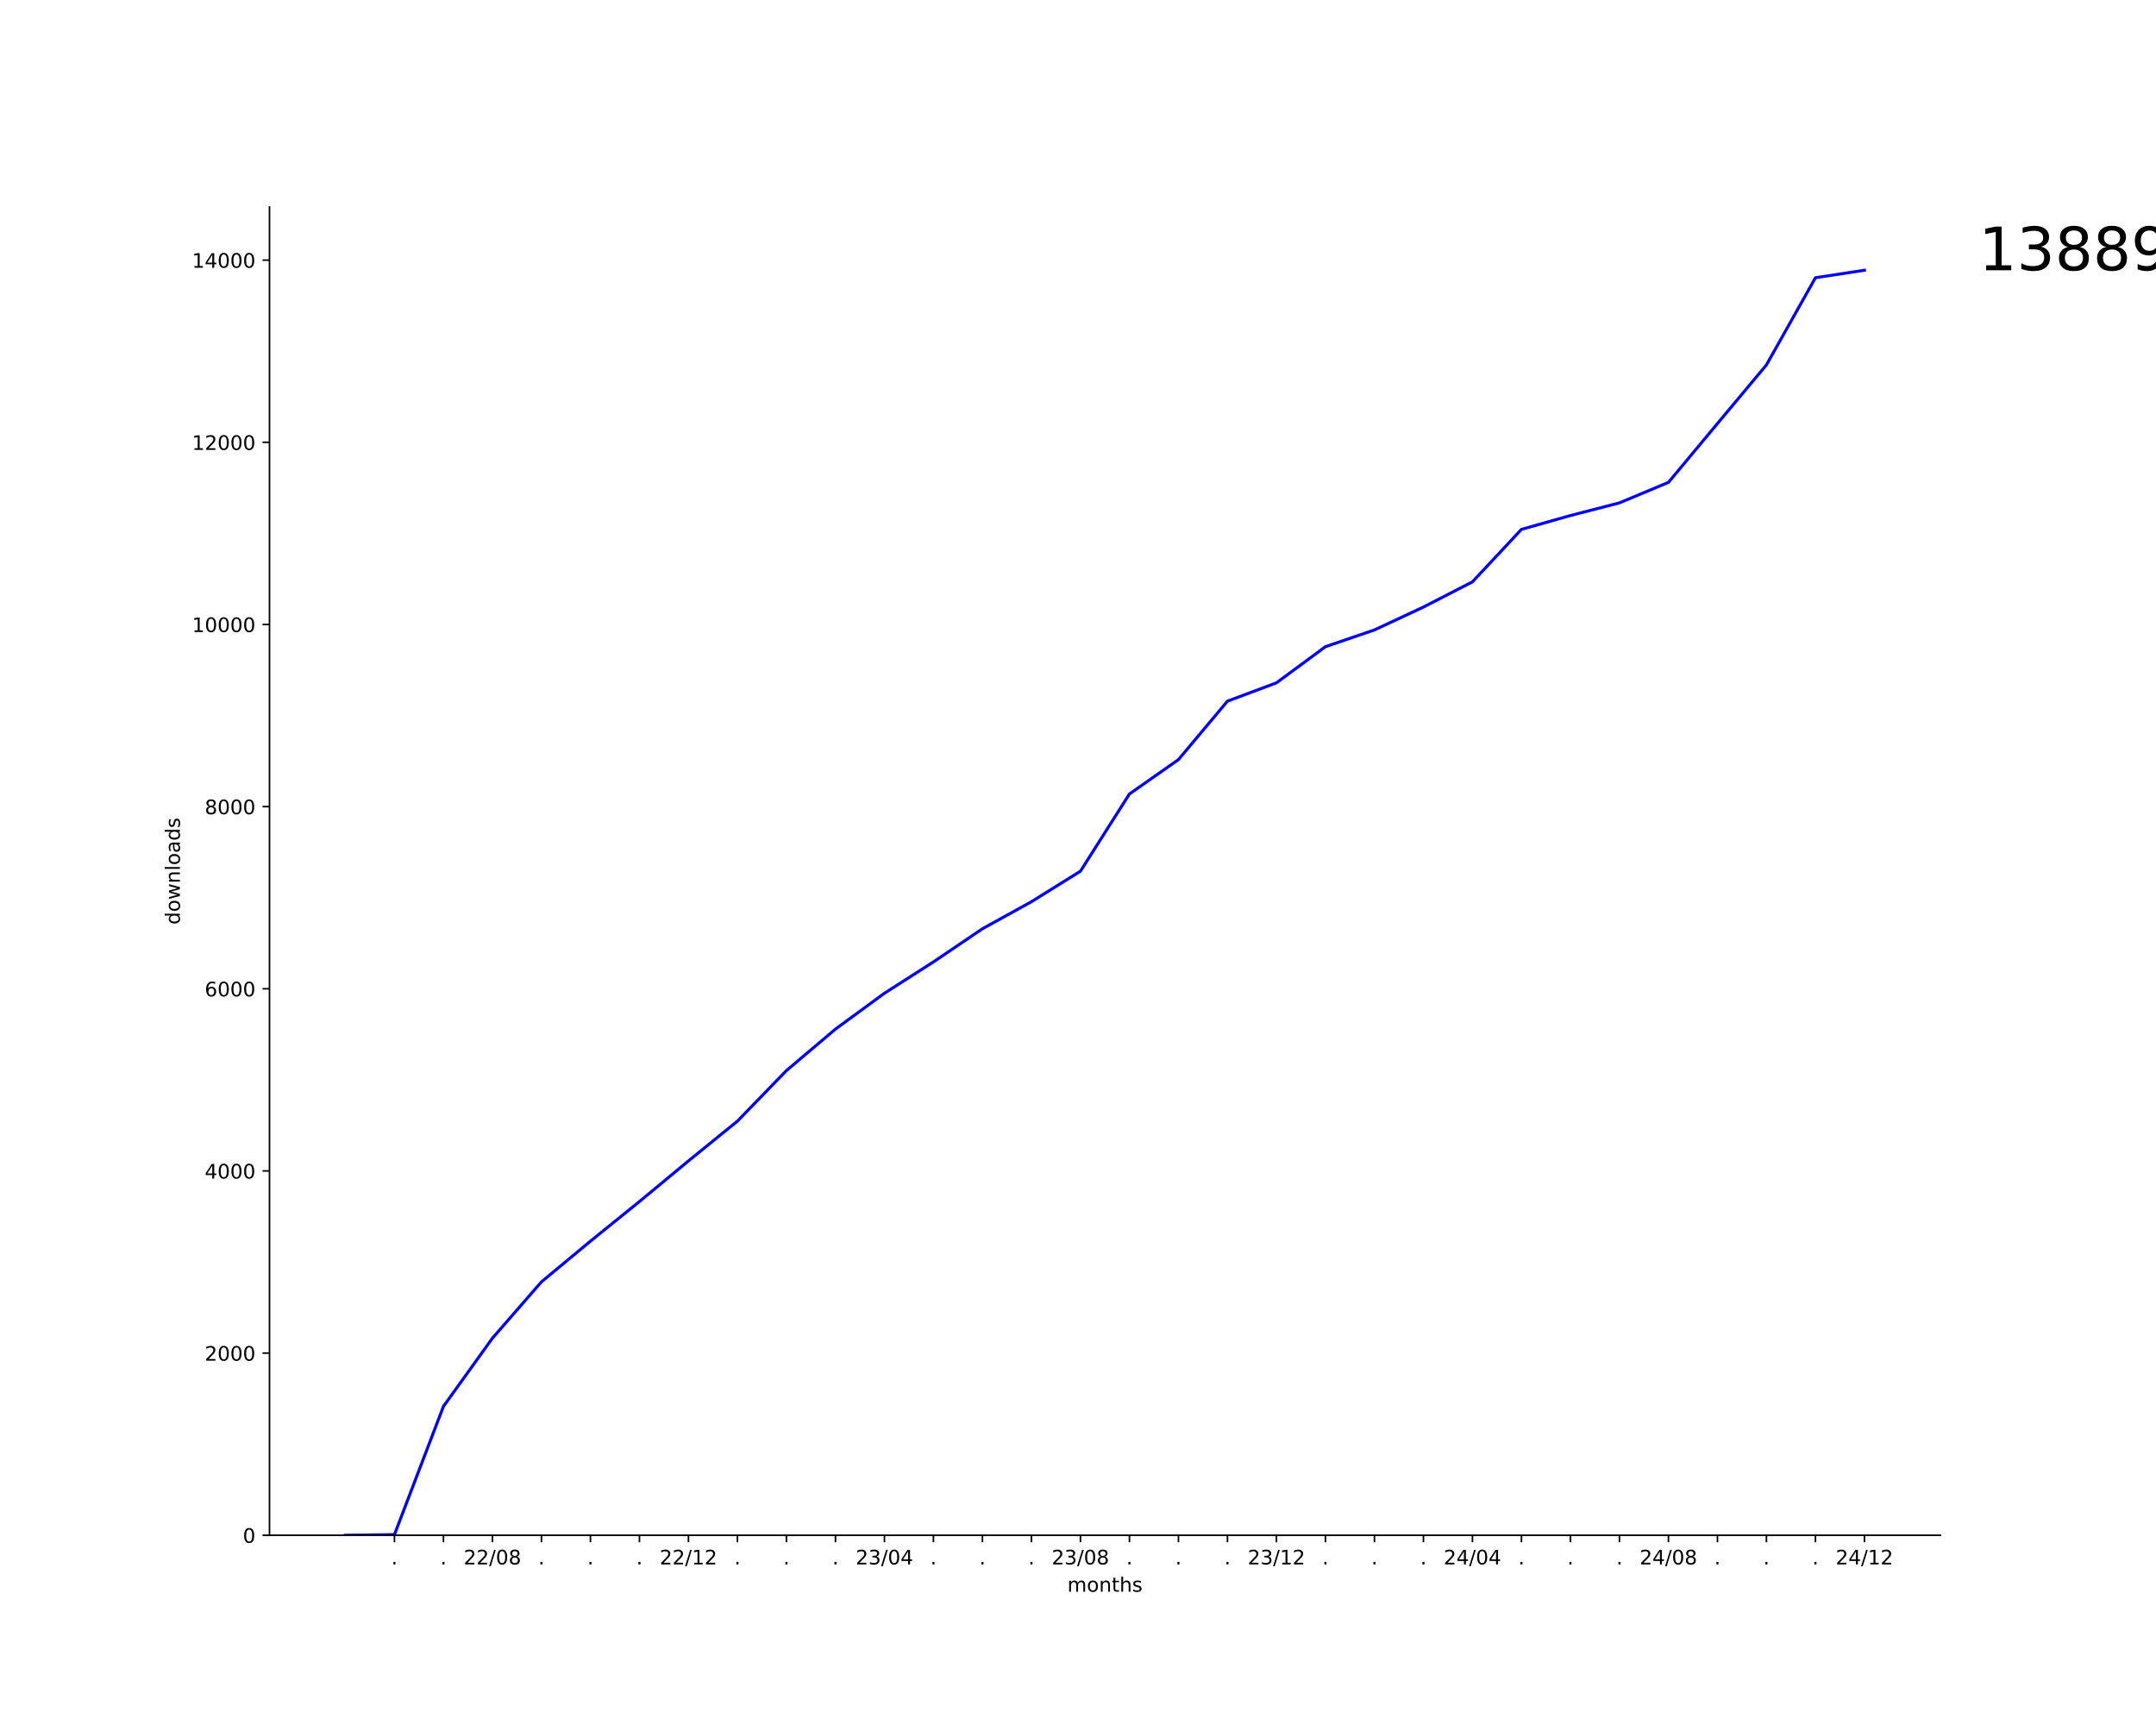
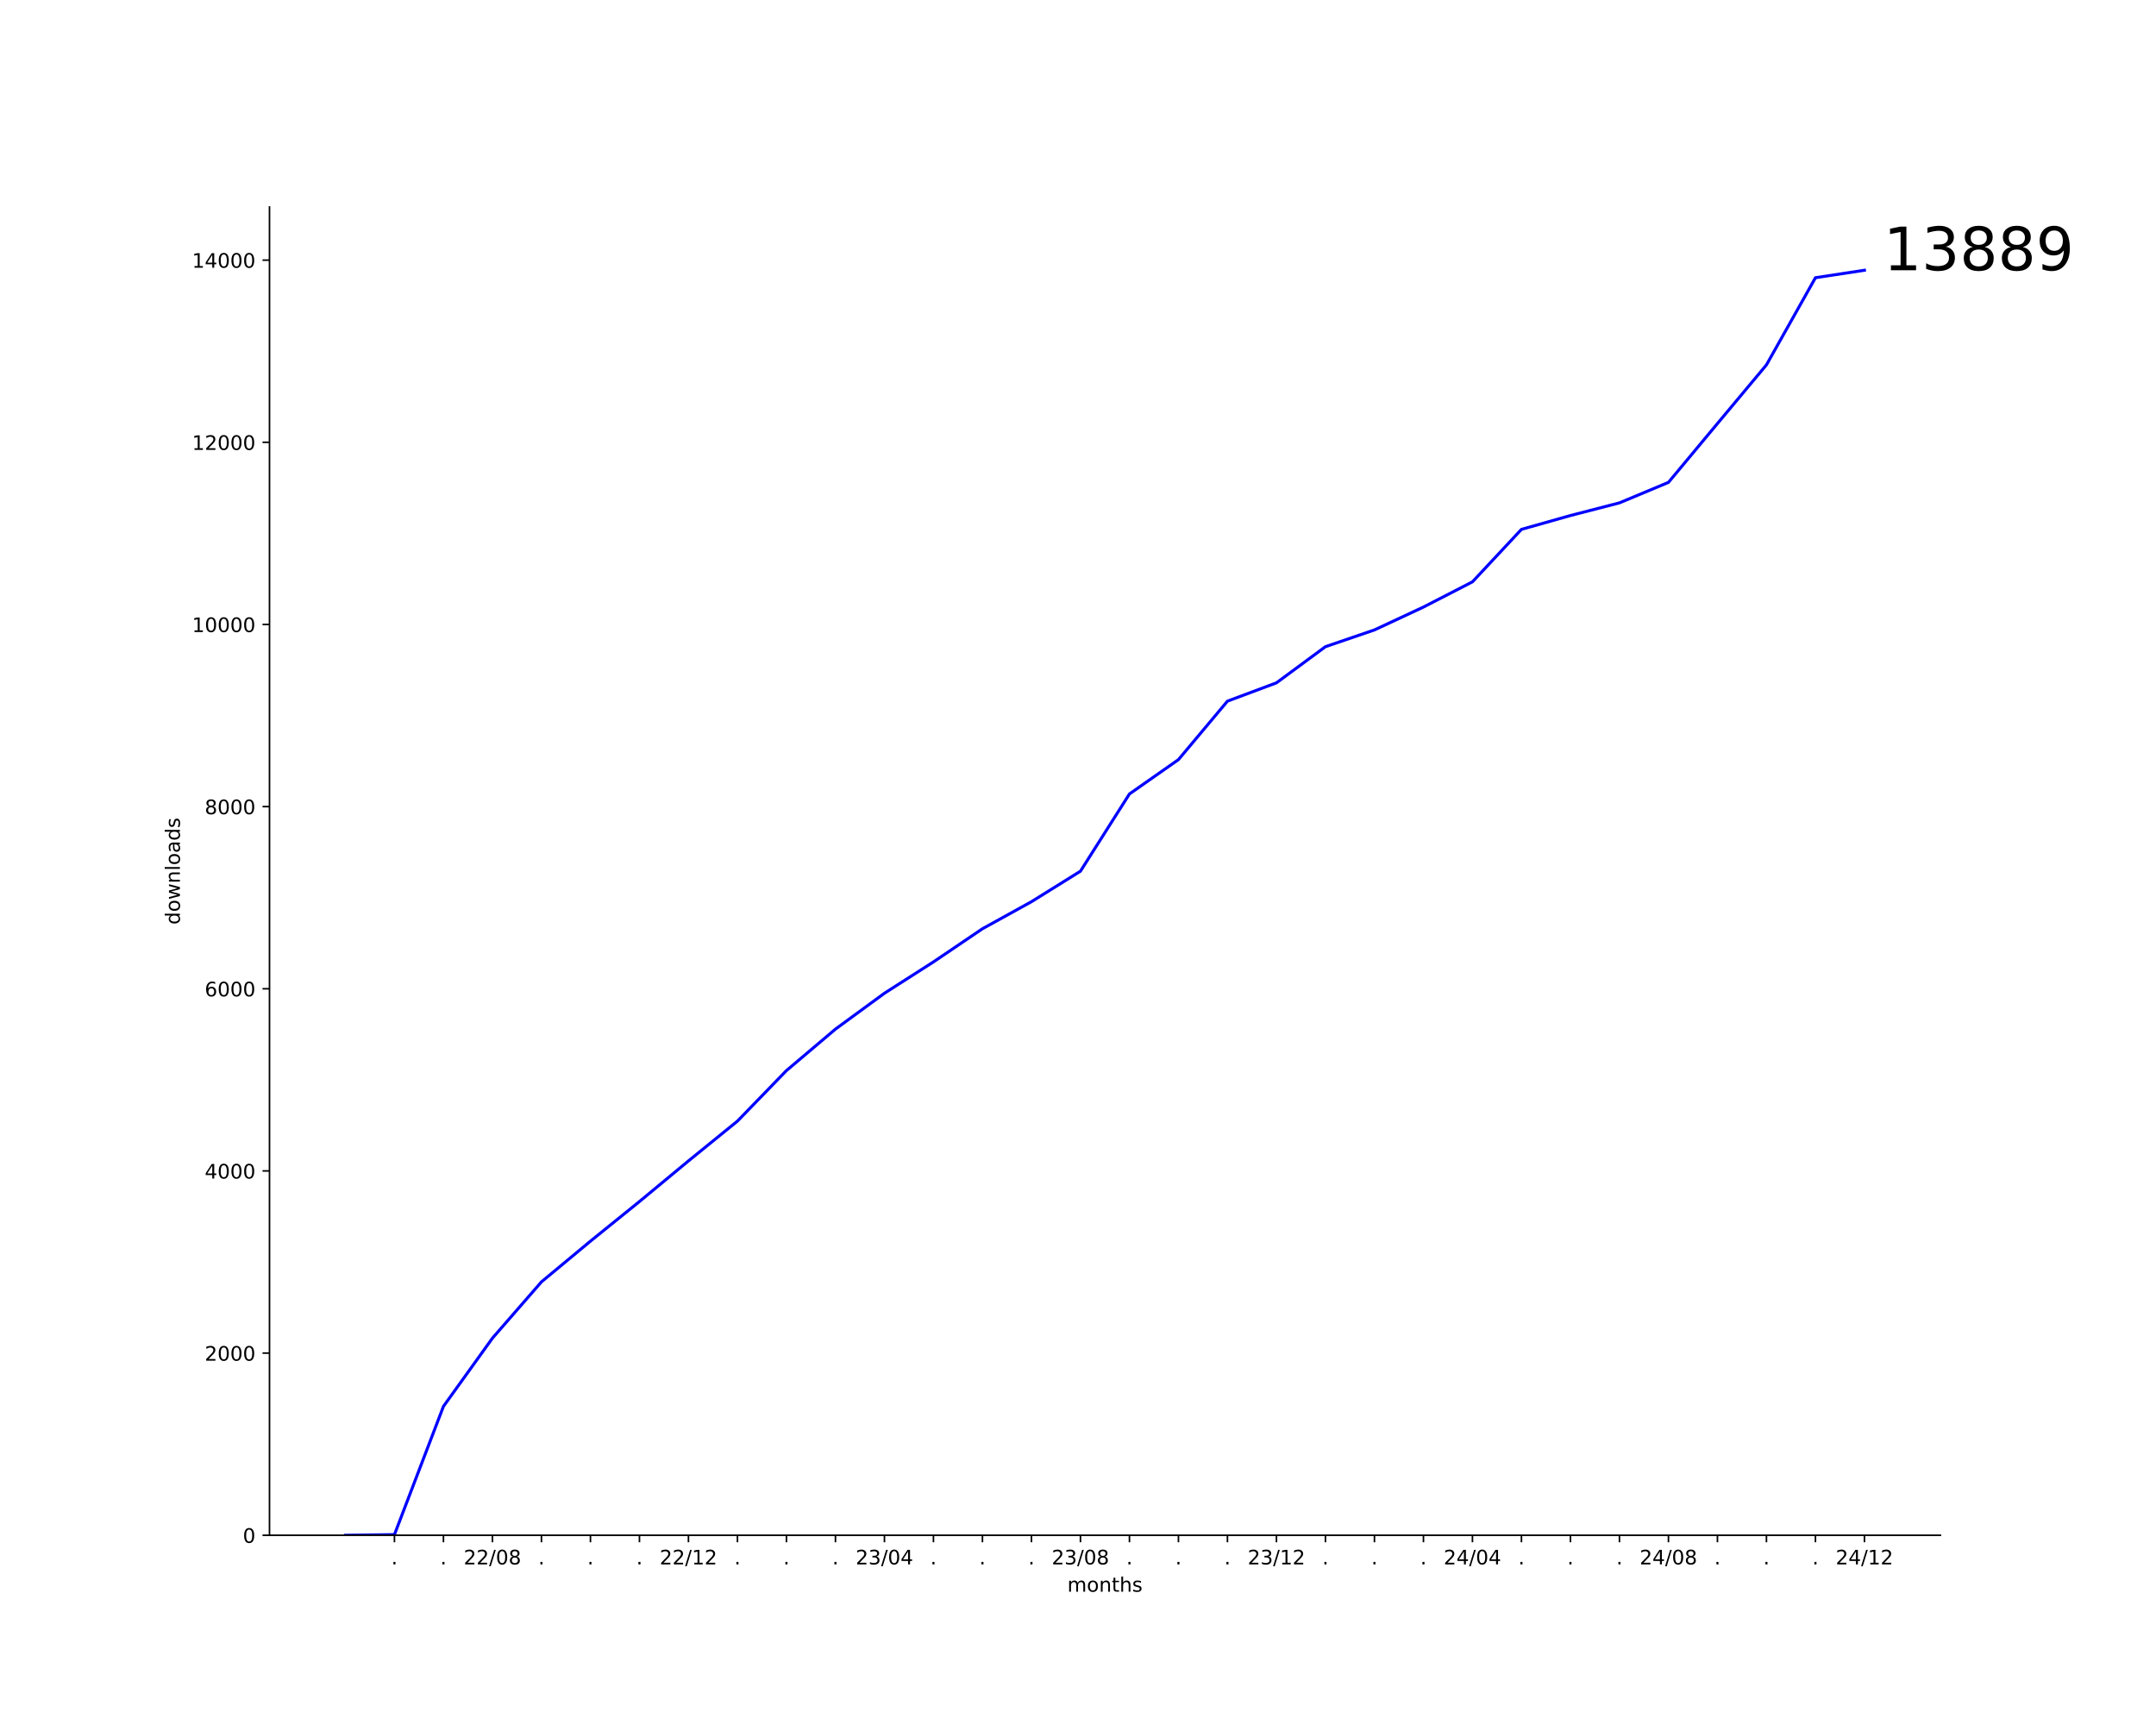
<svg xmlns="http://www.w3.org/2000/svg" xmlns:xlink="http://www.w3.org/1999/xlink" width="1080pt" height="864pt" viewBox="0 0 1080 864" version="1.1">
  <defs>
    <style type="text/css">*{stroke-linejoin: round; stroke-linecap: butt}</style>
  </defs>
  <g id="figure_1">
    <g id="patch_1">
      <path d="M 0 864  L 1080 864  L 1080 0  L 0 0  z " style="fill: #ffffff" />
    </g>
    <g id="axes_1">
      <g id="patch_2">
        <path d="M 135 768.96  L 972 768.96  L 972 103.68  L 135 103.68  z " style="fill: #ffffff" />
      </g>
      <g id="matplotlib.axis_1">
        <g id="xtick_1">
          <g id="line2d_1">
            <defs>
-               <path id="m464efc17ee" d="M 0 0  L 0 3.5  " style="stroke: #000000; stroke-width: 0.8" />
+               <path id="mda59db6604" d="M 0 0  L 0 3.5  " style="stroke: #000000; stroke-width: 0.8" />
            </defs>
            <g>
-               <use xlink:href="#m464efc17ee" x="197.591" y="768.96" style="stroke: #000000; stroke-width: 0.8" />
+               <use xlink:href="#mda59db6604" x="197.591" y="768.96" style="stroke: #000000; stroke-width: 0.8" />
            </g>
          </g>
          <g id="text_1">
            <g transform="translate(196.0018 783.5584) scale(0.1 -0.1)">
              <defs>
                <path id="DejaVuSans-2e" d="M 684 794  L 1344 794  L 1344 0  L 684 0  L 684 794  z " transform="scale(0.015625)" />
              </defs>
              <use xlink:href="#DejaVuSans-2e" />
            </g>
          </g>
        </g>
        <g id="xtick_2">
          <g id="line2d_2">
            <g>
-               <use xlink:href="#m464efc17ee" x="222.136" y="768.96" style="stroke: #000000; stroke-width: 0.8" />
+               <use xlink:href="#mda59db6604" x="222.136" y="768.96" style="stroke: #000000; stroke-width: 0.8" />
            </g>
          </g>
          <g id="text_2">
            <g transform="translate(220.5473 783.5584) scale(0.1 -0.1)">
              <use xlink:href="#DejaVuSans-2e" />
            </g>
          </g>
        </g>
        <g id="xtick_3">
          <g id="line2d_3">
            <g>
-               <use xlink:href="#m464efc17ee" x="246.682" y="768.96" style="stroke: #000000; stroke-width: 0.8" />
+               <use xlink:href="#mda59db6604" x="246.682" y="768.96" style="stroke: #000000; stroke-width: 0.8" />
            </g>
          </g>
          <g id="text_3">
            <g transform="translate(232.2724 783.5584) scale(0.1 -0.1)">
              <defs>
                <path id="DejaVuSans-32" d="M 1228 531  L 3431 531  L 3431 0  L 469 0  L 469 531  Q 828 903 1448 1529  Q 2069 2156 2228 2338  Q 2531 2678 2651 2914  Q 2772 3150 2772 3378  Q 2772 3750 2511 3984  Q 2250 4219 1831 4219  Q 1534 4219 1204 4116  Q 875 4013 500 3803  L 500 4441  Q 881 4594 1212 4672  Q 1544 4750 1819 4750  Q 2544 4750 2975 4387  Q 3406 4025 3406 3419  Q 3406 3131 3298 2873  Q 3191 2616 2906 2266  Q 2828 2175 2409 1742  Q 1991 1309 1228 531  z " transform="scale(0.015625)" />
                <path id="DejaVuSans-2f" d="M 1625 4666  L 2156 4666  L 531 -594  L 0 -594  L 1625 4666  z " transform="scale(0.015625)" />
                <path id="DejaVuSans-30" d="M 2034 4250  Q 1547 4250 1301 3770  Q 1056 3291 1056 2328  Q 1056 1369 1301 889  Q 1547 409 2034 409  Q 2525 409 2770 889  Q 3016 1369 3016 2328  Q 3016 3291 2770 3770  Q 2525 4250 2034 4250  z M 2034 4750  Q 2819 4750 3233 4129  Q 3647 3509 3647 2328  Q 3647 1150 3233 529  Q 2819 -91 2034 -91  Q 1250 -91 836 529  Q 422 1150 422 2328  Q 422 3509 836 4129  Q 1250 4750 2034 4750  z " transform="scale(0.015625)" />
                <path id="DejaVuSans-38" d="M 2034 2216  Q 1584 2216 1326 1975  Q 1069 1734 1069 1313  Q 1069 891 1326 650  Q 1584 409 2034 409  Q 2484 409 2743 651  Q 3003 894 3003 1313  Q 3003 1734 2745 1975  Q 2488 2216 2034 2216  z M 1403 2484  Q 997 2584 770 2862  Q 544 3141 544 3541  Q 544 4100 942 4425  Q 1341 4750 2034 4750  Q 2731 4750 3128 4425  Q 3525 4100 3525 3541  Q 3525 3141 3298 2862  Q 3072 2584 2669 2484  Q 3125 2378 3379 2068  Q 3634 1759 3634 1313  Q 3634 634 3220 271  Q 2806 -91 2034 -91  Q 1263 -91 848 271  Q 434 634 434 1313  Q 434 1759 690 2068  Q 947 2378 1403 2484  z M 1172 3481  Q 1172 3119 1398 2916  Q 1625 2713 2034 2713  Q 2441 2713 2670 2916  Q 2900 3119 2900 3481  Q 2900 3844 2670 4047  Q 2441 4250 2034 4250  Q 1625 4250 1398 4047  Q 1172 3844 1172 3481  z " transform="scale(0.015625)" />
              </defs>
              <use xlink:href="#DejaVuSans-32" />
              <use xlink:href="#DejaVuSans-32" x="63.623" />
              <use xlink:href="#DejaVuSans-2f" x="127.246" />
              <use xlink:href="#DejaVuSans-30" x="160.938" />
              <use xlink:href="#DejaVuSans-38" x="224.561" />
            </g>
          </g>
        </g>
        <g id="xtick_4">
          <g id="line2d_4">
            <g>
-               <use xlink:href="#m464efc17ee" x="271.227" y="768.96" style="stroke: #000000; stroke-width: 0.8" />
+               <use xlink:href="#mda59db6604" x="271.227" y="768.96" style="stroke: #000000; stroke-width: 0.8" />
            </g>
          </g>
          <g id="text_4">
            <g transform="translate(269.6382 783.5584) scale(0.1 -0.1)">
              <use xlink:href="#DejaVuSans-2e" />
            </g>
          </g>
        </g>
        <g id="xtick_5">
          <g id="line2d_5">
            <g>
-               <use xlink:href="#m464efc17ee" x="295.773" y="768.96" style="stroke: #000000; stroke-width: 0.8" />
+               <use xlink:href="#mda59db6604" x="295.773" y="768.96" style="stroke: #000000; stroke-width: 0.8" />
            </g>
          </g>
          <g id="text_5">
            <g transform="translate(294.1837 783.5584) scale(0.1 -0.1)">
              <use xlink:href="#DejaVuSans-2e" />
            </g>
          </g>
        </g>
        <g id="xtick_6">
          <g id="line2d_6">
            <g>
-               <use xlink:href="#m464efc17ee" x="320.318" y="768.96" style="stroke: #000000; stroke-width: 0.8" />
+               <use xlink:href="#mda59db6604" x="320.318" y="768.96" style="stroke: #000000; stroke-width: 0.8" />
            </g>
          </g>
          <g id="text_6">
            <g transform="translate(318.7291 783.5584) scale(0.1 -0.1)">
              <use xlink:href="#DejaVuSans-2e" />
            </g>
          </g>
        </g>
        <g id="xtick_7">
          <g id="line2d_7">
            <g>
-               <use xlink:href="#m464efc17ee" x="344.864" y="768.96" style="stroke: #000000; stroke-width: 0.8" />
+               <use xlink:href="#mda59db6604" x="344.864" y="768.96" style="stroke: #000000; stroke-width: 0.8" />
            </g>
          </g>
          <g id="text_7">
            <g transform="translate(330.4543 783.5584) scale(0.1 -0.1)">
              <defs>
                <path id="DejaVuSans-31" d="M 794 531  L 1825 531  L 1825 4091  L 703 3866  L 703 4441  L 1819 4666  L 2450 4666  L 2450 531  L 3481 531  L 3481 0  L 794 0  L 794 531  z " transform="scale(0.015625)" />
              </defs>
              <use xlink:href="#DejaVuSans-32" />
              <use xlink:href="#DejaVuSans-32" x="63.623" />
              <use xlink:href="#DejaVuSans-2f" x="127.246" />
              <use xlink:href="#DejaVuSans-31" x="160.938" />
              <use xlink:href="#DejaVuSans-32" x="224.561" />
            </g>
          </g>
        </g>
        <g id="xtick_8">
          <g id="line2d_8">
            <g>
-               <use xlink:href="#m464efc17ee" x="369.409" y="768.96" style="stroke: #000000; stroke-width: 0.8" />
+               <use xlink:href="#mda59db6604" x="369.409" y="768.96" style="stroke: #000000; stroke-width: 0.8" />
            </g>
          </g>
          <g id="text_8">
            <g transform="translate(367.82 783.5584) scale(0.1 -0.1)">
              <use xlink:href="#DejaVuSans-2e" />
            </g>
          </g>
        </g>
        <g id="xtick_9">
          <g id="line2d_9">
            <g>
-               <use xlink:href="#m464efc17ee" x="393.955" y="768.96" style="stroke: #000000; stroke-width: 0.8" />
+               <use xlink:href="#mda59db6604" x="393.955" y="768.96" style="stroke: #000000; stroke-width: 0.8" />
            </g>
          </g>
          <g id="text_9">
            <g transform="translate(392.3655 783.5584) scale(0.1 -0.1)">
              <use xlink:href="#DejaVuSans-2e" />
            </g>
          </g>
        </g>
        <g id="xtick_10">
          <g id="line2d_10">
            <g>
-               <use xlink:href="#m464efc17ee" x="418.5" y="768.96" style="stroke: #000000; stroke-width: 0.8" />
+               <use xlink:href="#mda59db6604" x="418.5" y="768.96" style="stroke: #000000; stroke-width: 0.8" />
            </g>
          </g>
          <g id="text_10">
            <g transform="translate(416.9109 783.5584) scale(0.1 -0.1)">
              <use xlink:href="#DejaVuSans-2e" />
            </g>
          </g>
        </g>
        <g id="xtick_11">
          <g id="line2d_11">
            <g>
-               <use xlink:href="#m464efc17ee" x="443.045" y="768.96" style="stroke: #000000; stroke-width: 0.8" />
+               <use xlink:href="#mda59db6604" x="443.045" y="768.96" style="stroke: #000000; stroke-width: 0.8" />
            </g>
          </g>
          <g id="text_11">
            <g transform="translate(428.6361 783.5584) scale(0.1 -0.1)">
              <defs>
                <path id="DejaVuSans-33" d="M 2597 2516  Q 3050 2419 3304 2112  Q 3559 1806 3559 1356  Q 3559 666 3084 287  Q 2609 -91 1734 -91  Q 1441 -91 1130 -33  Q 819 25 488 141  L 488 750  Q 750 597 1062 519  Q 1375 441 1716 441  Q 2309 441 2620 675  Q 2931 909 2931 1356  Q 2931 1769 2642 2001  Q 2353 2234 1838 2234  L 1294 2234  L 1294 2753  L 1863 2753  Q 2328 2753 2575 2939  Q 2822 3125 2822 3475  Q 2822 3834 2567 4026  Q 2313 4219 1838 4219  Q 1578 4219 1281 4162  Q 984 4106 628 3988  L 628 4550  Q 988 4650 1302 4700  Q 1616 4750 1894 4750  Q 2613 4750 3031 4423  Q 3450 4097 3450 3541  Q 3450 3153 3228 2886  Q 3006 2619 2597 2516  z " transform="scale(0.015625)" />
                <path id="DejaVuSans-34" d="M 2419 4116  L 825 1625  L 2419 1625  L 2419 4116  z M 2253 4666  L 3047 4666  L 3047 1625  L 3713 1625  L 3713 1100  L 3047 1100  L 3047 0  L 2419 0  L 2419 1100  L 313 1100  L 313 1709  L 2253 4666  z " transform="scale(0.015625)" />
              </defs>
              <use xlink:href="#DejaVuSans-32" />
              <use xlink:href="#DejaVuSans-33" x="63.623" />
              <use xlink:href="#DejaVuSans-2f" x="127.246" />
              <use xlink:href="#DejaVuSans-30" x="160.938" />
              <use xlink:href="#DejaVuSans-34" x="224.561" />
            </g>
          </g>
        </g>
        <g id="xtick_12">
          <g id="line2d_12">
            <g>
-               <use xlink:href="#m464efc17ee" x="467.591" y="768.96" style="stroke: #000000; stroke-width: 0.8" />
+               <use xlink:href="#mda59db6604" x="467.591" y="768.96" style="stroke: #000000; stroke-width: 0.8" />
            </g>
          </g>
          <g id="text_12">
            <g transform="translate(466.0018 783.5584) scale(0.1 -0.1)">
              <use xlink:href="#DejaVuSans-2e" />
            </g>
          </g>
        </g>
        <g id="xtick_13">
          <g id="line2d_13">
            <g>
-               <use xlink:href="#m464efc17ee" x="492.136" y="768.96" style="stroke: #000000; stroke-width: 0.8" />
+               <use xlink:href="#mda59db6604" x="492.136" y="768.96" style="stroke: #000000; stroke-width: 0.8" />
            </g>
          </g>
          <g id="text_13">
            <g transform="translate(490.5473 783.5584) scale(0.1 -0.1)">
              <use xlink:href="#DejaVuSans-2e" />
            </g>
          </g>
        </g>
        <g id="xtick_14">
          <g id="line2d_14">
            <g>
-               <use xlink:href="#m464efc17ee" x="516.682" y="768.96" style="stroke: #000000; stroke-width: 0.8" />
+               <use xlink:href="#mda59db6604" x="516.682" y="768.96" style="stroke: #000000; stroke-width: 0.8" />
            </g>
          </g>
          <g id="text_14">
            <g transform="translate(515.0928 783.5584) scale(0.1 -0.1)">
              <use xlink:href="#DejaVuSans-2e" />
            </g>
          </g>
        </g>
        <g id="xtick_15">
          <g id="line2d_15">
            <g>
-               <use xlink:href="#m464efc17ee" x="541.227" y="768.96" style="stroke: #000000; stroke-width: 0.8" />
+               <use xlink:href="#mda59db6604" x="541.227" y="768.96" style="stroke: #000000; stroke-width: 0.8" />
            </g>
          </g>
          <g id="text_15">
            <g transform="translate(526.8179 783.5584) scale(0.1 -0.1)">
              <use xlink:href="#DejaVuSans-32" />
              <use xlink:href="#DejaVuSans-33" x="63.623" />
              <use xlink:href="#DejaVuSans-2f" x="127.246" />
              <use xlink:href="#DejaVuSans-30" x="160.938" />
              <use xlink:href="#DejaVuSans-38" x="224.561" />
            </g>
          </g>
        </g>
        <g id="xtick_16">
          <g id="line2d_16">
            <g>
-               <use xlink:href="#m464efc17ee" x="565.773" y="768.96" style="stroke: #000000; stroke-width: 0.8" />
+               <use xlink:href="#mda59db6604" x="565.773" y="768.96" style="stroke: #000000; stroke-width: 0.8" />
            </g>
          </g>
          <g id="text_16">
            <g transform="translate(564.1837 783.5584) scale(0.1 -0.1)">
              <use xlink:href="#DejaVuSans-2e" />
            </g>
          </g>
        </g>
        <g id="xtick_17">
          <g id="line2d_17">
            <g>
-               <use xlink:href="#m464efc17ee" x="590.318" y="768.96" style="stroke: #000000; stroke-width: 0.8" />
+               <use xlink:href="#mda59db6604" x="590.318" y="768.96" style="stroke: #000000; stroke-width: 0.8" />
            </g>
          </g>
          <g id="text_17">
            <g transform="translate(588.7291 783.5584) scale(0.1 -0.1)">
              <use xlink:href="#DejaVuSans-2e" />
            </g>
          </g>
        </g>
        <g id="xtick_18">
          <g id="line2d_18">
            <g>
-               <use xlink:href="#m464efc17ee" x="614.864" y="768.96" style="stroke: #000000; stroke-width: 0.8" />
+               <use xlink:href="#mda59db6604" x="614.864" y="768.96" style="stroke: #000000; stroke-width: 0.8" />
            </g>
          </g>
          <g id="text_18">
            <g transform="translate(613.2746 783.5584) scale(0.1 -0.1)">
              <use xlink:href="#DejaVuSans-2e" />
            </g>
          </g>
        </g>
        <g id="xtick_19">
          <g id="line2d_19">
            <g>
-               <use xlink:href="#m464efc17ee" x="639.409" y="768.96" style="stroke: #000000; stroke-width: 0.8" />
+               <use xlink:href="#mda59db6604" x="639.409" y="768.96" style="stroke: #000000; stroke-width: 0.8" />
            </g>
          </g>
          <g id="text_19">
            <g transform="translate(624.9997 783.5584) scale(0.1 -0.1)">
              <use xlink:href="#DejaVuSans-32" />
              <use xlink:href="#DejaVuSans-33" x="63.623" />
              <use xlink:href="#DejaVuSans-2f" x="127.246" />
              <use xlink:href="#DejaVuSans-31" x="160.938" />
              <use xlink:href="#DejaVuSans-32" x="224.561" />
            </g>
          </g>
        </g>
        <g id="xtick_20">
          <g id="line2d_20">
            <g>
-               <use xlink:href="#m464efc17ee" x="663.955" y="768.96" style="stroke: #000000; stroke-width: 0.8" />
+               <use xlink:href="#mda59db6604" x="663.955" y="768.96" style="stroke: #000000; stroke-width: 0.8" />
            </g>
          </g>
          <g id="text_20">
            <g transform="translate(662.3655 783.5584) scale(0.1 -0.1)">
              <use xlink:href="#DejaVuSans-2e" />
            </g>
          </g>
        </g>
        <g id="xtick_21">
          <g id="line2d_21">
            <g>
-               <use xlink:href="#m464efc17ee" x="688.5" y="768.96" style="stroke: #000000; stroke-width: 0.8" />
+               <use xlink:href="#mda59db6604" x="688.5" y="768.96" style="stroke: #000000; stroke-width: 0.8" />
            </g>
          </g>
          <g id="text_21">
            <g transform="translate(686.9109 783.5584) scale(0.1 -0.1)">
              <use xlink:href="#DejaVuSans-2e" />
            </g>
          </g>
        </g>
        <g id="xtick_22">
          <g id="line2d_22">
            <g>
-               <use xlink:href="#m464efc17ee" x="713.045" y="768.96" style="stroke: #000000; stroke-width: 0.8" />
+               <use xlink:href="#mda59db6604" x="713.045" y="768.96" style="stroke: #000000; stroke-width: 0.8" />
            </g>
          </g>
          <g id="text_22">
            <g transform="translate(711.4564 783.5584) scale(0.1 -0.1)">
              <use xlink:href="#DejaVuSans-2e" />
            </g>
          </g>
        </g>
        <g id="xtick_23">
          <g id="line2d_23">
            <g>
-               <use xlink:href="#m464efc17ee" x="737.591" y="768.96" style="stroke: #000000; stroke-width: 0.8" />
+               <use xlink:href="#mda59db6604" x="737.591" y="768.96" style="stroke: #000000; stroke-width: 0.8" />
            </g>
          </g>
          <g id="text_23">
            <g transform="translate(723.1815 783.5584) scale(0.1 -0.1)">
              <use xlink:href="#DejaVuSans-32" />
              <use xlink:href="#DejaVuSans-34" x="63.623" />
              <use xlink:href="#DejaVuSans-2f" x="127.246" />
              <use xlink:href="#DejaVuSans-30" x="160.938" />
              <use xlink:href="#DejaVuSans-34" x="224.561" />
            </g>
          </g>
        </g>
        <g id="xtick_24">
          <g id="line2d_24">
            <g>
-               <use xlink:href="#m464efc17ee" x="762.136" y="768.96" style="stroke: #000000; stroke-width: 0.8" />
+               <use xlink:href="#mda59db6604" x="762.136" y="768.96" style="stroke: #000000; stroke-width: 0.8" />
            </g>
          </g>
          <g id="text_24">
            <g transform="translate(760.5473 783.5584) scale(0.1 -0.1)">
              <use xlink:href="#DejaVuSans-2e" />
            </g>
          </g>
        </g>
        <g id="xtick_25">
          <g id="line2d_25">
            <g>
-               <use xlink:href="#m464efc17ee" x="786.682" y="768.96" style="stroke: #000000; stroke-width: 0.8" />
+               <use xlink:href="#mda59db6604" x="786.682" y="768.96" style="stroke: #000000; stroke-width: 0.8" />
            </g>
          </g>
          <g id="text_25">
            <g transform="translate(785.0928 783.5584) scale(0.1 -0.1)">
              <use xlink:href="#DejaVuSans-2e" />
            </g>
          </g>
        </g>
        <g id="xtick_26">
          <g id="line2d_26">
            <g>
-               <use xlink:href="#m464efc17ee" x="811.227" y="768.96" style="stroke: #000000; stroke-width: 0.8" />
+               <use xlink:href="#mda59db6604" x="811.227" y="768.96" style="stroke: #000000; stroke-width: 0.8" />
            </g>
          </g>
          <g id="text_26">
            <g transform="translate(809.6382 783.5584) scale(0.1 -0.1)">
              <use xlink:href="#DejaVuSans-2e" />
            </g>
          </g>
        </g>
        <g id="xtick_27">
          <g id="line2d_27">
            <g>
-               <use xlink:href="#m464efc17ee" x="835.773" y="768.96" style="stroke: #000000; stroke-width: 0.8" />
+               <use xlink:href="#mda59db6604" x="835.773" y="768.96" style="stroke: #000000; stroke-width: 0.8" />
            </g>
          </g>
          <g id="text_27">
            <g transform="translate(821.3634 783.5584) scale(0.1 -0.1)">
              <use xlink:href="#DejaVuSans-32" />
              <use xlink:href="#DejaVuSans-34" x="63.623" />
              <use xlink:href="#DejaVuSans-2f" x="127.246" />
              <use xlink:href="#DejaVuSans-30" x="160.938" />
              <use xlink:href="#DejaVuSans-38" x="224.561" />
            </g>
          </g>
        </g>
        <g id="xtick_28">
          <g id="line2d_28">
            <g>
-               <use xlink:href="#m464efc17ee" x="860.318" y="768.96" style="stroke: #000000; stroke-width: 0.8" />
+               <use xlink:href="#mda59db6604" x="860.318" y="768.96" style="stroke: #000000; stroke-width: 0.8" />
            </g>
          </g>
          <g id="text_28">
            <g transform="translate(858.7291 783.5584) scale(0.1 -0.1)">
              <use xlink:href="#DejaVuSans-2e" />
            </g>
          </g>
        </g>
        <g id="xtick_29">
          <g id="line2d_29">
            <g>
-               <use xlink:href="#m464efc17ee" x="884.864" y="768.96" style="stroke: #000000; stroke-width: 0.8" />
+               <use xlink:href="#mda59db6604" x="884.864" y="768.96" style="stroke: #000000; stroke-width: 0.8" />
            </g>
          </g>
          <g id="text_29">
            <g transform="translate(883.2746 783.5584) scale(0.1 -0.1)">
              <use xlink:href="#DejaVuSans-2e" />
            </g>
          </g>
        </g>
        <g id="xtick_30">
          <g id="line2d_30">
            <g>
-               <use xlink:href="#m464efc17ee" x="909.409" y="768.96" style="stroke: #000000; stroke-width: 0.8" />
+               <use xlink:href="#mda59db6604" x="909.409" y="768.96" style="stroke: #000000; stroke-width: 0.8" />
            </g>
          </g>
          <g id="text_30">
            <g transform="translate(907.82 783.5584) scale(0.1 -0.1)">
              <use xlink:href="#DejaVuSans-2e" />
            </g>
          </g>
        </g>
        <g id="xtick_31">
          <g id="line2d_31">
            <g>
-               <use xlink:href="#m464efc17ee" x="933.955" y="768.96" style="stroke: #000000; stroke-width: 0.8" />
+               <use xlink:href="#mda59db6604" x="933.955" y="768.96" style="stroke: #000000; stroke-width: 0.8" />
            </g>
          </g>
          <g id="text_31">
            <g transform="translate(919.5452 783.5584) scale(0.1 -0.1)">
              <use xlink:href="#DejaVuSans-32" />
              <use xlink:href="#DejaVuSans-34" x="63.623" />
              <use xlink:href="#DejaVuSans-2f" x="127.246" />
              <use xlink:href="#DejaVuSans-31" x="160.938" />
              <use xlink:href="#DejaVuSans-32" x="224.561" />
            </g>
          </g>
        </g>
        <g id="text_32">
          <g transform="translate(534.668 797.2366) scale(0.1 -0.1)">
            <defs>
              <path id="DejaVuSans-6d" d="M 3328 2828  Q 3544 3216 3844 3400  Q 4144 3584 4550 3584  Q 5097 3584 5394 3201  Q 5691 2819 5691 2113  L 5691 0  L 5113 0  L 5113 2094  Q 5113 2597 4934 2840  Q 4756 3084 4391 3084  Q 3944 3084 3684 2787  Q 3425 2491 3425 1978  L 3425 0  L 2847 0  L 2847 2094  Q 2847 2600 2669 2842  Q 2491 3084 2119 3084  Q 1678 3084 1418 2786  Q 1159 2488 1159 1978  L 1159 0  L 581 0  L 581 3500  L 1159 3500  L 1159 2956  Q 1356 3278 1631 3431  Q 1906 3584 2284 3584  Q 2666 3584 2933 3390  Q 3200 3197 3328 2828  z " transform="scale(0.015625)" />
              <path id="DejaVuSans-6f" d="M 1959 3097  Q 1497 3097 1228 2736  Q 959 2375 959 1747  Q 959 1119 1226 758  Q 1494 397 1959 397  Q 2419 397 2687 759  Q 2956 1122 2956 1747  Q 2956 2369 2687 2733  Q 2419 3097 1959 3097  z M 1959 3584  Q 2709 3584 3137 3096  Q 3566 2609 3566 1747  Q 3566 888 3137 398  Q 2709 -91 1959 -91  Q 1206 -91 779 398  Q 353 888 353 1747  Q 353 2609 779 3096  Q 1206 3584 1959 3584  z " transform="scale(0.015625)" />
              <path id="DejaVuSans-6e" d="M 3513 2113  L 3513 0  L 2938 0  L 2938 2094  Q 2938 2591 2744 2837  Q 2550 3084 2163 3084  Q 1697 3084 1428 2787  Q 1159 2491 1159 1978  L 1159 0  L 581 0  L 581 3500  L 1159 3500  L 1159 2956  Q 1366 3272 1645 3428  Q 1925 3584 2291 3584  Q 2894 3584 3203 3211  Q 3513 2838 3513 2113  z " transform="scale(0.015625)" />
              <path id="DejaVuSans-74" d="M 1172 4494  L 1172 3500  L 2356 3500  L 2356 3053  L 1172 3053  L 1172 1153  Q 1172 725 1289 603  Q 1406 481 1766 481  L 2356 481  L 2356 0  L 1766 0  Q 1100 0 847 248  Q 594 497 594 1153  L 594 3053  L 172 3053  L 172 3500  L 594 3500  L 594 4494  L 1172 4494  z " transform="scale(0.015625)" />
              <path id="DejaVuSans-68" d="M 3513 2113  L 3513 0  L 2938 0  L 2938 2094  Q 2938 2591 2744 2837  Q 2550 3084 2163 3084  Q 1697 3084 1428 2787  Q 1159 2491 1159 1978  L 1159 0  L 581 0  L 581 4863  L 1159 4863  L 1159 2956  Q 1366 3272 1645 3428  Q 1925 3584 2291 3584  Q 2894 3584 3203 3211  Q 3513 2838 3513 2113  z " transform="scale(0.015625)" />
              <path id="DejaVuSans-73" d="M 2834 3397  L 2834 2853  Q 2591 2978 2328 3040  Q 2066 3103 1784 3103  Q 1356 3103 1142 2972  Q 928 2841 928 2578  Q 928 2378 1081 2264  Q 1234 2150 1697 2047  L 1894 2003  Q 2506 1872 2764 1633  Q 3022 1394 3022 966  Q 3022 478 2636 193  Q 2250 -91 1575 -91  Q 1294 -91 989 -36  Q 684 19 347 128  L 347 722  Q 666 556 975 473  Q 1284 391 1588 391  Q 1994 391 2212 530  Q 2431 669 2431 922  Q 2431 1156 2273 1281  Q 2116 1406 1581 1522  L 1381 1569  Q 847 1681 609 1914  Q 372 2147 372 2553  Q 372 3047 722 3315  Q 1072 3584 1716 3584  Q 2034 3584 2315 3537  Q 2597 3491 2834 3397  z " transform="scale(0.015625)" />
            </defs>
            <use xlink:href="#DejaVuSans-6d" />
            <use xlink:href="#DejaVuSans-6f" x="97.412" />
            <use xlink:href="#DejaVuSans-6e" x="158.594" />
            <use xlink:href="#DejaVuSans-74" x="221.973" />
            <use xlink:href="#DejaVuSans-68" x="261.182" />
            <use xlink:href="#DejaVuSans-73" x="324.561" />
          </g>
        </g>
      </g>
      <g id="matplotlib.axis_2">
        <g id="ytick_1">
          <g id="line2d_32">
            <defs>
-               <path id="mbb2790572b" d="M 0 0  L -3.5 0  " style="stroke: #000000; stroke-width: 0.8" />
+               <path id="mc7a476ddbe" d="M 0 0  L -3.5 0  " style="stroke: #000000; stroke-width: 0.8" />
            </defs>
            <g>
-               <use xlink:href="#mbb2790572b" x="135" y="768.96" style="stroke: #000000; stroke-width: 0.8" />
+               <use xlink:href="#mc7a476ddbe" x="135" y="768.96" style="stroke: #000000; stroke-width: 0.8" />
            </g>
          </g>
          <g id="text_33">
            <g transform="translate(121.6375 772.7592) scale(0.1 -0.1)">
              <use xlink:href="#DejaVuSans-30" />
            </g>
          </g>
        </g>
        <g id="ytick_2">
          <g id="line2d_33">
            <g>
-               <use xlink:href="#mbb2790572b" x="135" y="677.722" style="stroke: #000000; stroke-width: 0.8" />
+               <use xlink:href="#mc7a476ddbe" x="135" y="677.722" style="stroke: #000000; stroke-width: 0.8" />
            </g>
          </g>
          <g id="text_34">
            <g transform="translate(102.55 681.5215) scale(0.1 -0.1)">
              <use xlink:href="#DejaVuSans-32" />
              <use xlink:href="#DejaVuSans-30" x="63.623" />
              <use xlink:href="#DejaVuSans-30" x="127.246" />
              <use xlink:href="#DejaVuSans-30" x="190.869" />
            </g>
          </g>
        </g>
        <g id="ytick_3">
          <g id="line2d_34">
            <g>
-               <use xlink:href="#mbb2790572b" x="135" y="586.485" style="stroke: #000000; stroke-width: 0.8" />
+               <use xlink:href="#mc7a476ddbe" x="135" y="586.485" style="stroke: #000000; stroke-width: 0.8" />
            </g>
          </g>
          <g id="text_35">
            <g transform="translate(102.55 590.2839) scale(0.1 -0.1)">
              <use xlink:href="#DejaVuSans-34" />
              <use xlink:href="#DejaVuSans-30" x="63.623" />
              <use xlink:href="#DejaVuSans-30" x="127.246" />
              <use xlink:href="#DejaVuSans-30" x="190.869" />
            </g>
          </g>
        </g>
        <g id="ytick_4">
          <g id="line2d_35">
            <g>
-               <use xlink:href="#mbb2790572b" x="135" y="495.247" style="stroke: #000000; stroke-width: 0.8" />
+               <use xlink:href="#mc7a476ddbe" x="135" y="495.247" style="stroke: #000000; stroke-width: 0.8" />
            </g>
          </g>
          <g id="text_36">
            <g transform="translate(102.55 499.0462) scale(0.1 -0.1)">
              <defs>
                <path id="DejaVuSans-36" d="M 2113 2584  Q 1688 2584 1439 2293  Q 1191 2003 1191 1497  Q 1191 994 1439 701  Q 1688 409 2113 409  Q 2538 409 2786 701  Q 3034 994 3034 1497  Q 3034 2003 2786 2293  Q 2538 2584 2113 2584  z M 3366 4563  L 3366 3988  Q 3128 4100 2886 4159  Q 2644 4219 2406 4219  Q 1781 4219 1451 3797  Q 1122 3375 1075 2522  Q 1259 2794 1537 2939  Q 1816 3084 2150 3084  Q 2853 3084 3261 2657  Q 3669 2231 3669 1497  Q 3669 778 3244 343  Q 2819 -91 2113 -91  Q 1303 -91 875 529  Q 447 1150 447 2328  Q 447 3434 972 4092  Q 1497 4750 2381 4750  Q 2619 4750 2861 4703  Q 3103 4656 3366 4563  z " transform="scale(0.015625)" />
              </defs>
              <use xlink:href="#DejaVuSans-36" />
              <use xlink:href="#DejaVuSans-30" x="63.623" />
              <use xlink:href="#DejaVuSans-30" x="127.246" />
              <use xlink:href="#DejaVuSans-30" x="190.869" />
            </g>
          </g>
        </g>
        <g id="ytick_5">
          <g id="line2d_36">
            <g>
-               <use xlink:href="#mbb2790572b" x="135" y="404.009" style="stroke: #000000; stroke-width: 0.8" />
+               <use xlink:href="#mc7a476ddbe" x="135" y="404.009" style="stroke: #000000; stroke-width: 0.8" />
            </g>
          </g>
          <g id="text_37">
            <g transform="translate(102.55 407.8085) scale(0.1 -0.1)">
              <use xlink:href="#DejaVuSans-38" />
              <use xlink:href="#DejaVuSans-30" x="63.623" />
              <use xlink:href="#DejaVuSans-30" x="127.246" />
              <use xlink:href="#DejaVuSans-30" x="190.869" />
            </g>
          </g>
        </g>
        <g id="ytick_6">
          <g id="line2d_37">
            <g>
-               <use xlink:href="#mbb2790572b" x="135" y="312.772" style="stroke: #000000; stroke-width: 0.8" />
+               <use xlink:href="#mc7a476ddbe" x="135" y="312.772" style="stroke: #000000; stroke-width: 0.8" />
            </g>
          </g>
          <g id="text_38">
            <g transform="translate(96.1875 316.5709) scale(0.1 -0.1)">
              <use xlink:href="#DejaVuSans-31" />
              <use xlink:href="#DejaVuSans-30" x="63.623" />
              <use xlink:href="#DejaVuSans-30" x="127.246" />
              <use xlink:href="#DejaVuSans-30" x="190.869" />
              <use xlink:href="#DejaVuSans-30" x="254.492" />
            </g>
          </g>
        </g>
        <g id="ytick_7">
          <g id="line2d_38">
            <g>
-               <use xlink:href="#mbb2790572b" x="135" y="221.534" style="stroke: #000000; stroke-width: 0.8" />
+               <use xlink:href="#mc7a476ddbe" x="135" y="221.534" style="stroke: #000000; stroke-width: 0.8" />
            </g>
          </g>
          <g id="text_39">
            <g transform="translate(96.1875 225.3332) scale(0.1 -0.1)">
              <use xlink:href="#DejaVuSans-31" />
              <use xlink:href="#DejaVuSans-32" x="63.623" />
              <use xlink:href="#DejaVuSans-30" x="127.246" />
              <use xlink:href="#DejaVuSans-30" x="190.869" />
              <use xlink:href="#DejaVuSans-30" x="254.492" />
            </g>
          </g>
        </g>
        <g id="ytick_8">
          <g id="line2d_39">
            <g>
-               <use xlink:href="#mbb2790572b" x="135" y="130.296" style="stroke: #000000; stroke-width: 0.8" />
+               <use xlink:href="#mc7a476ddbe" x="135" y="130.296" style="stroke: #000000; stroke-width: 0.8" />
            </g>
          </g>
          <g id="text_40">
            <g transform="translate(96.1875 134.0955) scale(0.1 -0.1)">
              <use xlink:href="#DejaVuSans-31" />
              <use xlink:href="#DejaVuSans-34" x="63.623" />
              <use xlink:href="#DejaVuSans-30" x="127.246" />
              <use xlink:href="#DejaVuSans-30" x="190.869" />
              <use xlink:href="#DejaVuSans-30" x="254.492" />
            </g>
          </g>
        </g>
        <g id="text_41">
          <g transform="translate(90.10781 463.1028) rotate(-90) scale(0.1 -0.1)">
            <defs>
              <path id="DejaVuSans-64" d="M 2906 2969  L 2906 4863  L 3481 4863  L 3481 0  L 2906 0  L 2906 525  Q 2725 213 2448 61  Q 2172 -91 1784 -91  Q 1150 -91 751 415  Q 353 922 353 1747  Q 353 2572 751 3078  Q 1150 3584 1784 3584  Q 2172 3584 2448 3432  Q 2725 3281 2906 2969  z M 947 1747  Q 947 1113 1208 752  Q 1469 391 1925 391  Q 2381 391 2643 752  Q 2906 1113 2906 1747  Q 2906 2381 2643 2742  Q 2381 3103 1925 3103  Q 1469 3103 1208 2742  Q 947 2381 947 1747  z " transform="scale(0.015625)" />
              <path id="DejaVuSans-77" d="M 269 3500  L 844 3500  L 1563 769  L 2278 3500  L 2956 3500  L 3675 769  L 4391 3500  L 4966 3500  L 4050 0  L 3372 0  L 2619 2869  L 1863 0  L 1184 0  L 269 3500  z " transform="scale(0.015625)" />
              <path id="DejaVuSans-6c" d="M 603 4863  L 1178 4863  L 1178 0  L 603 0  L 603 4863  z " transform="scale(0.015625)" />
              <path id="DejaVuSans-61" d="M 2194 1759  Q 1497 1759 1228 1600  Q 959 1441 959 1056  Q 959 750 1161 570  Q 1363 391 1709 391  Q 2188 391 2477 730  Q 2766 1069 2766 1631  L 2766 1759  L 2194 1759  z M 3341 1997  L 3341 0  L 2766 0  L 2766 531  Q 2569 213 2275 61  Q 1981 -91 1556 -91  Q 1019 -91 701 211  Q 384 513 384 1019  Q 384 1609 779 1909  Q 1175 2209 1959 2209  L 2766 2209  L 2766 2266  Q 2766 2663 2505 2880  Q 2244 3097 1772 3097  Q 1472 3097 1187 3025  Q 903 2953 641 2809  L 641 3341  Q 956 3463 1253 3523  Q 1550 3584 1831 3584  Q 2591 3584 2966 3190  Q 3341 2797 3341 1997  z " transform="scale(0.015625)" />
            </defs>
            <use xlink:href="#DejaVuSans-64" />
            <use xlink:href="#DejaVuSans-6f" x="63.477" />
            <use xlink:href="#DejaVuSans-77" x="124.658" />
            <use xlink:href="#DejaVuSans-6e" x="206.445" />
            <use xlink:href="#DejaVuSans-6c" x="269.824" />
            <use xlink:href="#DejaVuSans-6f" x="297.607" />
            <use xlink:href="#DejaVuSans-61" x="358.789" />
            <use xlink:href="#DejaVuSans-64" x="420.068" />
            <use xlink:href="#DejaVuSans-73" x="483.545" />
          </g>
        </g>
      </g>
      <g id="line2d_40">
-         <path d="M 173.045 768.96  L 197.591 768.641  L 222.136 704.409  L 246.682 670.241  L 271.227 642.048  L 295.773 621.657  L 320.318 601.813  L 344.864 581.467  L 369.409 561.531  L 393.955 536.213  L 418.5 515.456  L 443.045 497.482  L 467.591 481.789  L 492.136 465.184  L 516.682 451.635  L 541.227 436.353  L 565.773 397.668  L 590.318 380.47  L 614.864 351.183  L 639.409 342.013  L 663.955 323.903  L 688.5 315.509  L 713.045 304.058  L 737.591 291.422  L 762.136 265.146  L 786.682 258.212  L 811.227 251.871  L 835.773 241.606  L 860.318 212.136  L 884.864 182.758  L 909.409 139.101  L 933.955 135.36  " clip-path="url(#p28b54aebcf)" style="fill: none; stroke: #0000ff; stroke-width: 1.5; stroke-linecap: square" />
+         <path d="M 173.045 768.96  L 197.591 768.641  L 222.136 704.409  L 246.682 670.241  L 271.227 642.048  L 295.773 621.657  L 320.318 601.813  L 344.864 581.467  L 369.409 561.531  L 393.955 536.213  L 418.5 515.456  L 443.045 497.482  L 467.591 481.789  L 492.136 465.184  L 516.682 451.635  L 541.227 436.353  L 565.773 397.668  L 590.318 380.47  L 614.864 351.183  L 639.409 342.013  L 663.955 323.903  L 688.5 315.509  L 713.045 304.058  L 737.591 291.422  L 762.136 265.146  L 786.682 258.212  L 811.227 251.871  L 835.773 241.606  L 860.318 212.136  L 884.864 182.758  L 909.409 139.101  L 933.955 135.36  " clip-path="url(#p3dbfdfa650)" style="fill: none; stroke: #0000ff; stroke-width: 1.5; stroke-linecap: square" />
      </g>
      <g id="patch_3">
        <path d="M 135 768.96  L 135 103.68  " style="fill: none; stroke: #000000; stroke-width: 0.8; stroke-linejoin: miter; stroke-linecap: square" />
      </g>
      <g id="patch_4">
        <path d="M 135 768.96  L 972 768.96  " style="fill: none; stroke: #000000; stroke-width: 0.8; stroke-linejoin: miter; stroke-linecap: square" />
      </g>
      <g id="text_42">
        <g transform="translate(933.9545 135.36) scale(0.3 -0.3)">
          <defs>
            <path id="DejaVuSans-20" transform="scale(0.015625)" />
            <path id="DejaVuSans-39" d="M 703 97  L 703 672  Q 941 559 1184 500  Q 1428 441 1663 441  Q 2288 441 2617 861  Q 2947 1281 2994 2138  Q 2813 1869 2534 1725  Q 2256 1581 1919 1581  Q 1219 1581 811 2004  Q 403 2428 403 3163  Q 403 3881 828 4315  Q 1253 4750 1959 4750  Q 2769 4750 3195 4129  Q 3622 3509 3622 2328  Q 3622 1225 3098 567  Q 2575 -91 1691 -91  Q 1453 -91 1209 -44  Q 966 3 703 97  z M 1959 2075  Q 2384 2075 2632 2365  Q 2881 2656 2881 3163  Q 2881 3666 2632 3958  Q 2384 4250 1959 4250  Q 1534 4250 1286 3958  Q 1038 3666 1038 3163  Q 1038 2656 1286 2365  Q 1534 2075 1959 2075  z " transform="scale(0.015625)" />
          </defs>
          <use xlink:href="#DejaVuSans-20" />
-           <use xlink:href="#DejaVuSans-20" x="31.787" />
-           <use xlink:href="#DejaVuSans-20" x="63.574" />
-           <use xlink:href="#DejaVuSans-20" x="95.361" />
-           <use xlink:href="#DejaVuSans-20" x="127.148" />
-           <use xlink:href="#DejaVuSans-20" x="158.936" />
-           <use xlink:href="#DejaVuSans-31" x="190.723" />
-           <use xlink:href="#DejaVuSans-33" x="254.346" />
-           <use xlink:href="#DejaVuSans-38" x="317.969" />
-           <use xlink:href="#DejaVuSans-38" x="381.592" />
-           <use xlink:href="#DejaVuSans-39" x="445.215" />
+           <use xlink:href="#DejaVuSans-31" x="31.787" />
+           <use xlink:href="#DejaVuSans-33" x="95.41" />
+           <use xlink:href="#DejaVuSans-38" x="159.033" />
+           <use xlink:href="#DejaVuSans-38" x="222.656" />
+           <use xlink:href="#DejaVuSans-39" x="286.279" />
        </g>
      </g>
    </g>
  </g>
  <defs>
-     <clipPath id="p28b54aebcf">
+     <clipPath id="p3dbfdfa650">
      <rect x="135" y="103.68" width="837" height="665.28" />
    </clipPath>
  </defs>
</svg>
